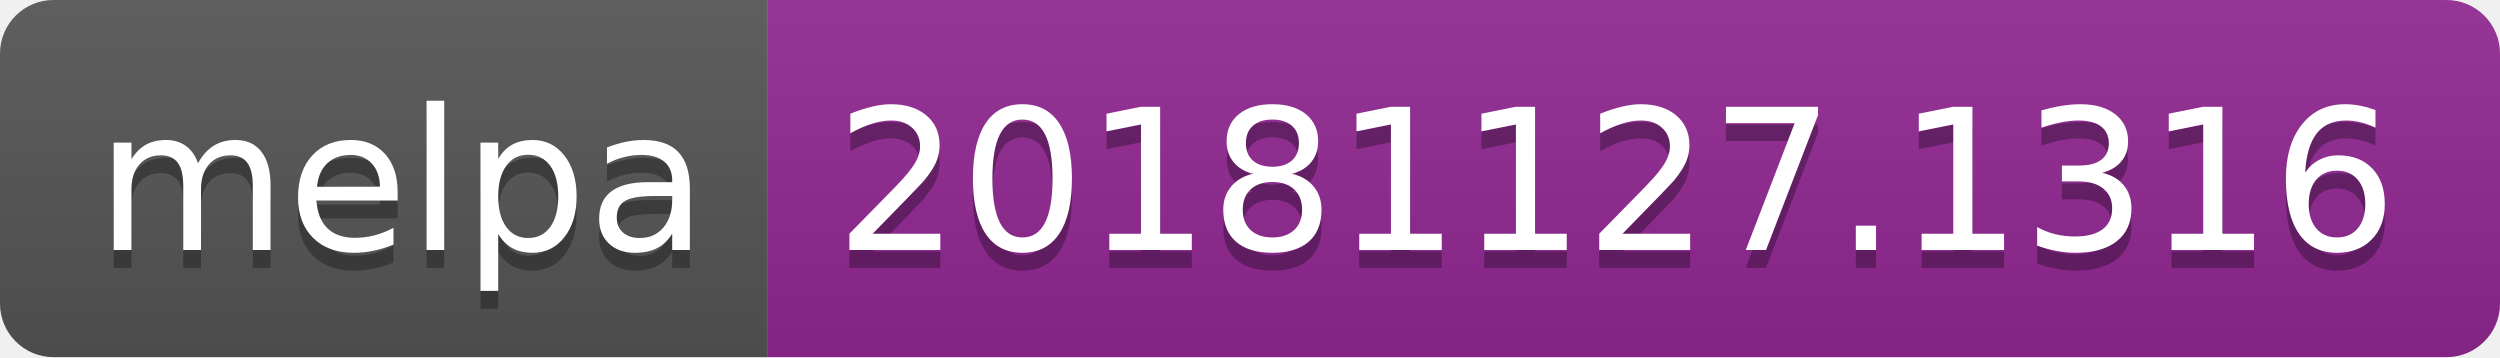
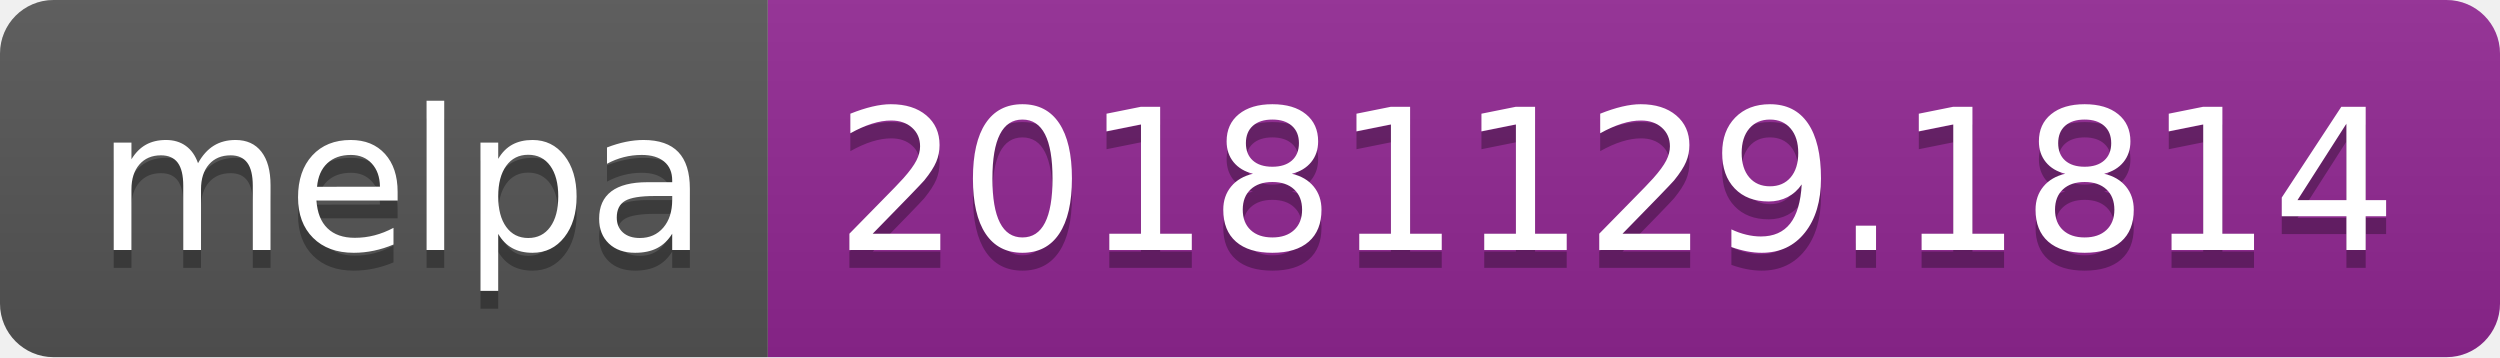
<svg xmlns="http://www.w3.org/2000/svg" width="140" height="20">
  <linearGradient id="b" x2="0" y2="100%">
    <stop offset="0" stop-color="#bbb" stop-opacity=".1" />
    <stop offset="1" stop-opacity=".1" />
  </linearGradient>
  <clipPath id="a">
    <rect width="140" height="20" rx="3" fill="#fff" />
  </clipPath>
  <g clip-path="url(#a)">
    <path fill="#555" d="M0 0h43v20H0z" />
    <path fill="#922793" d="M43 0h97v20H43z" />
    <path fill="url(#b)" d="M0 0h140v20H0z" />
  </g>
  <g fill="#fff" text-anchor="middle" font-family="DejaVu Sans,Verdana,Geneva,sans-serif" font-size="110">
    <text x="225" y="150" fill="#010101" fill-opacity=".3" transform="scale(.1)" textLength="330">melpa</text>
    <text x="225" y="140" transform="scale(.1)" textLength="330">melpa</text>
-     <text x="905" y="150" fill="#010101" fill-opacity=".3" transform="scale(.1)" textLength="870">20181127.1316</text>
-     <text x="905" y="140" transform="scale(.1)" textLength="870">20181127.1316</text>
+     <text x="905" y="150" fill="#010101" fill-opacity=".3" transform="scale(.1)" textLength="870">20181129.1814</text>
+     <text x="905" y="140" transform="scale(.1)" textLength="870">20181129.1814</text>
  </g>
</svg>
